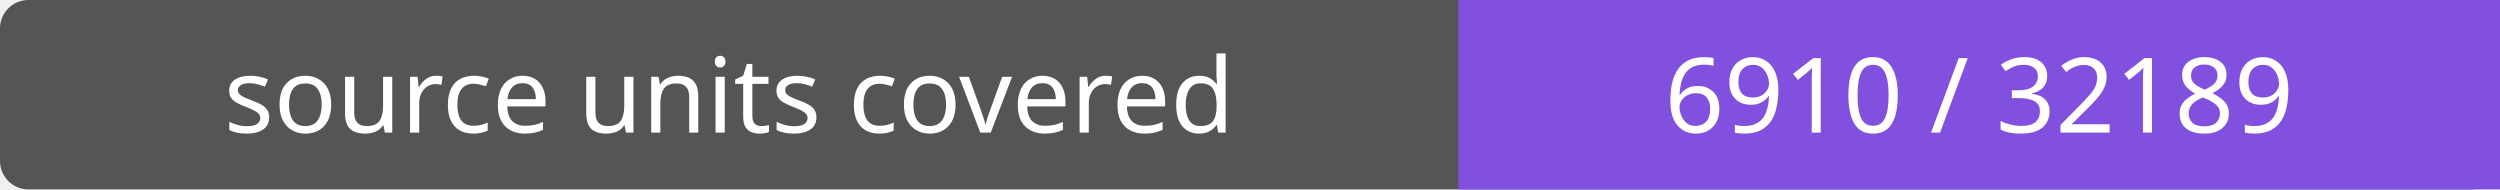
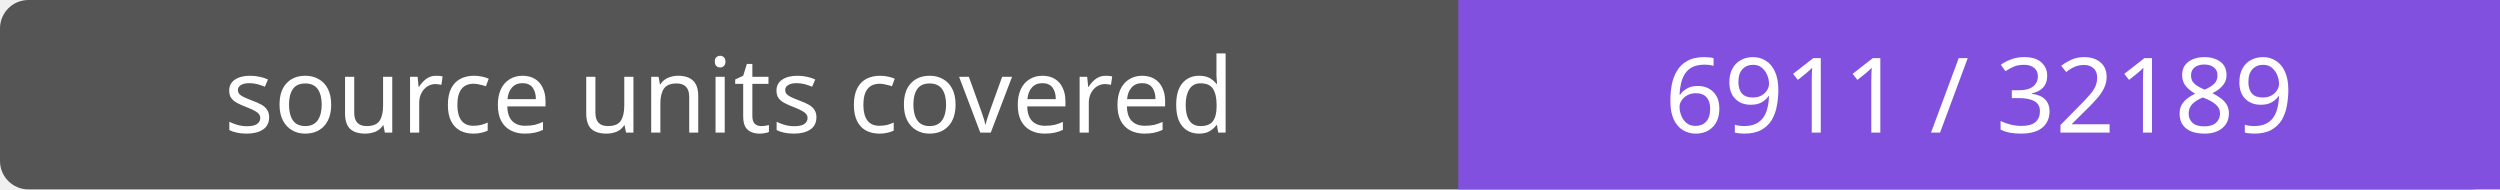
- <svg xmlns="http://www.w3.org/2000/svg" width="264" height="20" role="img" aria-label="source units covered: 6910 / 32189">
+ <svg xmlns="http://www.w3.org/2000/svg" width="264" height="20" role="img" aria-label="source units covered: 6911 / 32189">
  <rect width="264" height="20" rx="3" fill="#555" />
  <path fill="#8250df" d="M154 0h110v20H154z" />
  <g fill="#fff" text-anchor="middle" font-family="Verdana,sans-serif" font-size="11">
    <text x="77.0" y="14">source units covered</text>
-     <text x="209.0" y="14">6910 / 32189</text>
+     <text x="209.0" y="14">6911 / 32189</text>
  </g>
</svg>
